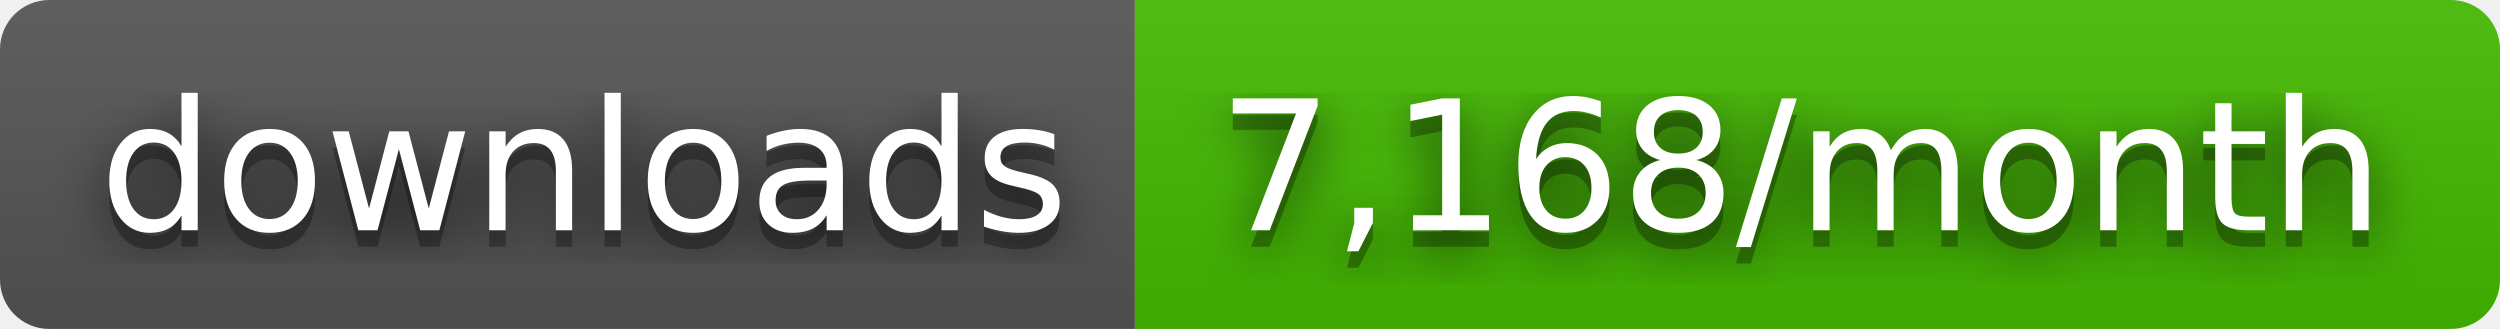
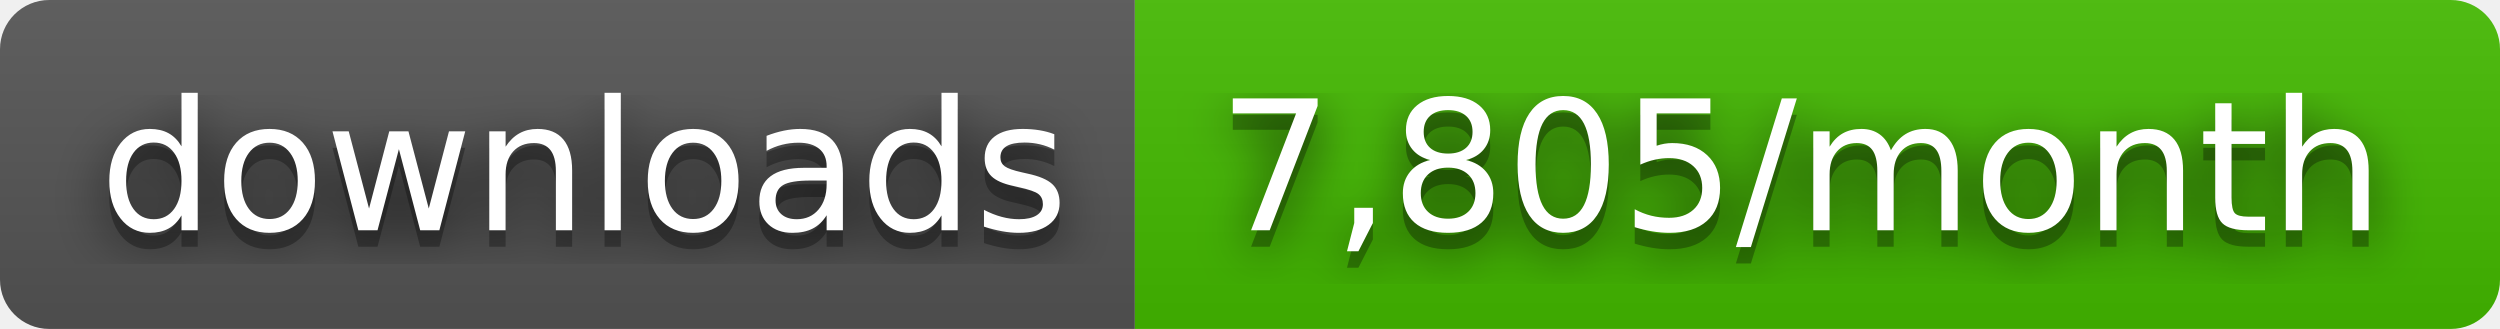
- <svg xmlns="http://www.w3.org/2000/svg" width="152" height="20" role="img" aria-label="downloads: 7,168/month">
+ <svg xmlns="http://www.w3.org/2000/svg" width="152" height="20" role="img" aria-label="downloads: 7,805/month">
  <filter id="blur">
    <feGaussianBlur stdDeviation="16" />
  </filter>
  <linearGradient id="s" x2="0" y2="100%">
    <stop offset="0" stop-color="#bbb" stop-opacity=".1" />
    <stop offset="1" stop-opacity=".1" />
  </linearGradient>
  <clipPath id="r">
    <rect width="152" height="20" rx="3" />
  </clipPath>
  <g clip-path="url(#r)">
    <rect width="69" height="20" fill="#555" />
    <rect x="69" width="83" height="20" fill="#4b0" />
    <rect width="152" height="20" fill="url(#s)" />
  </g>
  <g fill="#fff" text-anchor="middle" font-family="Verdana,Geneva,DejaVu Sans,sans-serif" text-rendering="geometricPrecision" font-size="110">
    <g transform="scale(.1)">
      <g aria-hidden="true" fill="#010101">
        <text x="355" y="150" fill-opacity=".8" filter="url(#blur)" textLength="590">downloads</text>
        <text x="355" y="150" fill-opacity=".3" textLength="590">downloads</text>
      </g>
      <text x="355" y="140" textLength="590">downloads</text>
    </g>
    <g transform="scale(.1)">
      <g aria-hidden="true" fill="#010101">
-         <text x="1095" y="150" fill-opacity=".8" filter="url(#blur)" textLength="730">7,168/month</text>
-         <text x="1095" y="150" fill-opacity=".3" textLength="730">7,168/month</text>
+         <text x="1095" y="150" fill-opacity=".8" filter="url(#blur)" textLength="730">7,805/month</text>
+         <text x="1095" y="150" fill-opacity=".3" textLength="730">7,805/month</text>
      </g>
-       <text x="1095" y="140" textLength="730">7,168/month</text>
+       <text x="1095" y="140" textLength="730">7,805/month</text>
    </g>
  </g>
</svg>
